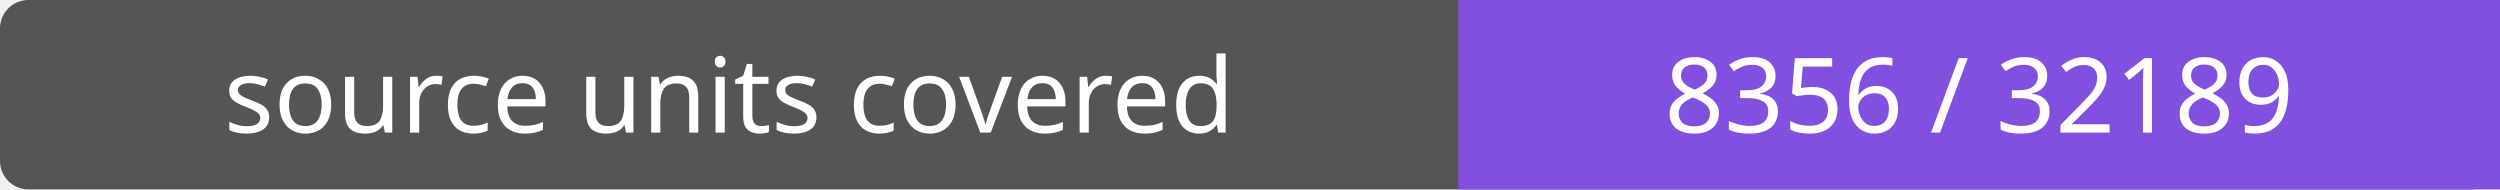
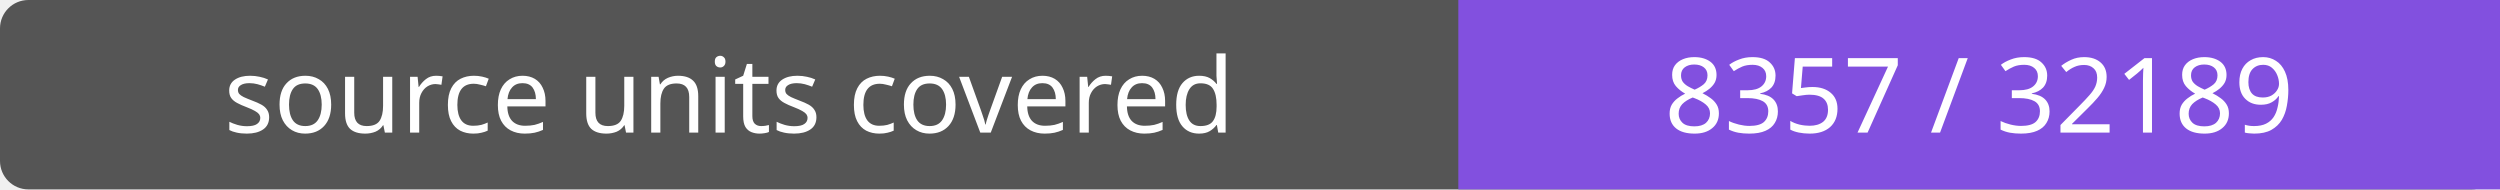
- <svg xmlns="http://www.w3.org/2000/svg" width="264" height="20" role="img" aria-label="source units covered: 8356 / 32189">
+ <svg xmlns="http://www.w3.org/2000/svg" width="264" height="20" role="img" aria-label="source units covered: 8357 / 32189">
  <rect width="264" height="20" rx="3" fill="#555" />
  <path fill="#8250df" d="M154 0h110v20H154z" />
  <g fill="#fff" text-anchor="middle" font-family="Verdana,sans-serif" font-size="11">
    <text x="77.0" y="14">source units covered</text>
-     <text x="209.0" y="14">8356 / 32189</text>
+     <text x="209.0" y="14">8357 / 32189</text>
  </g>
</svg>
